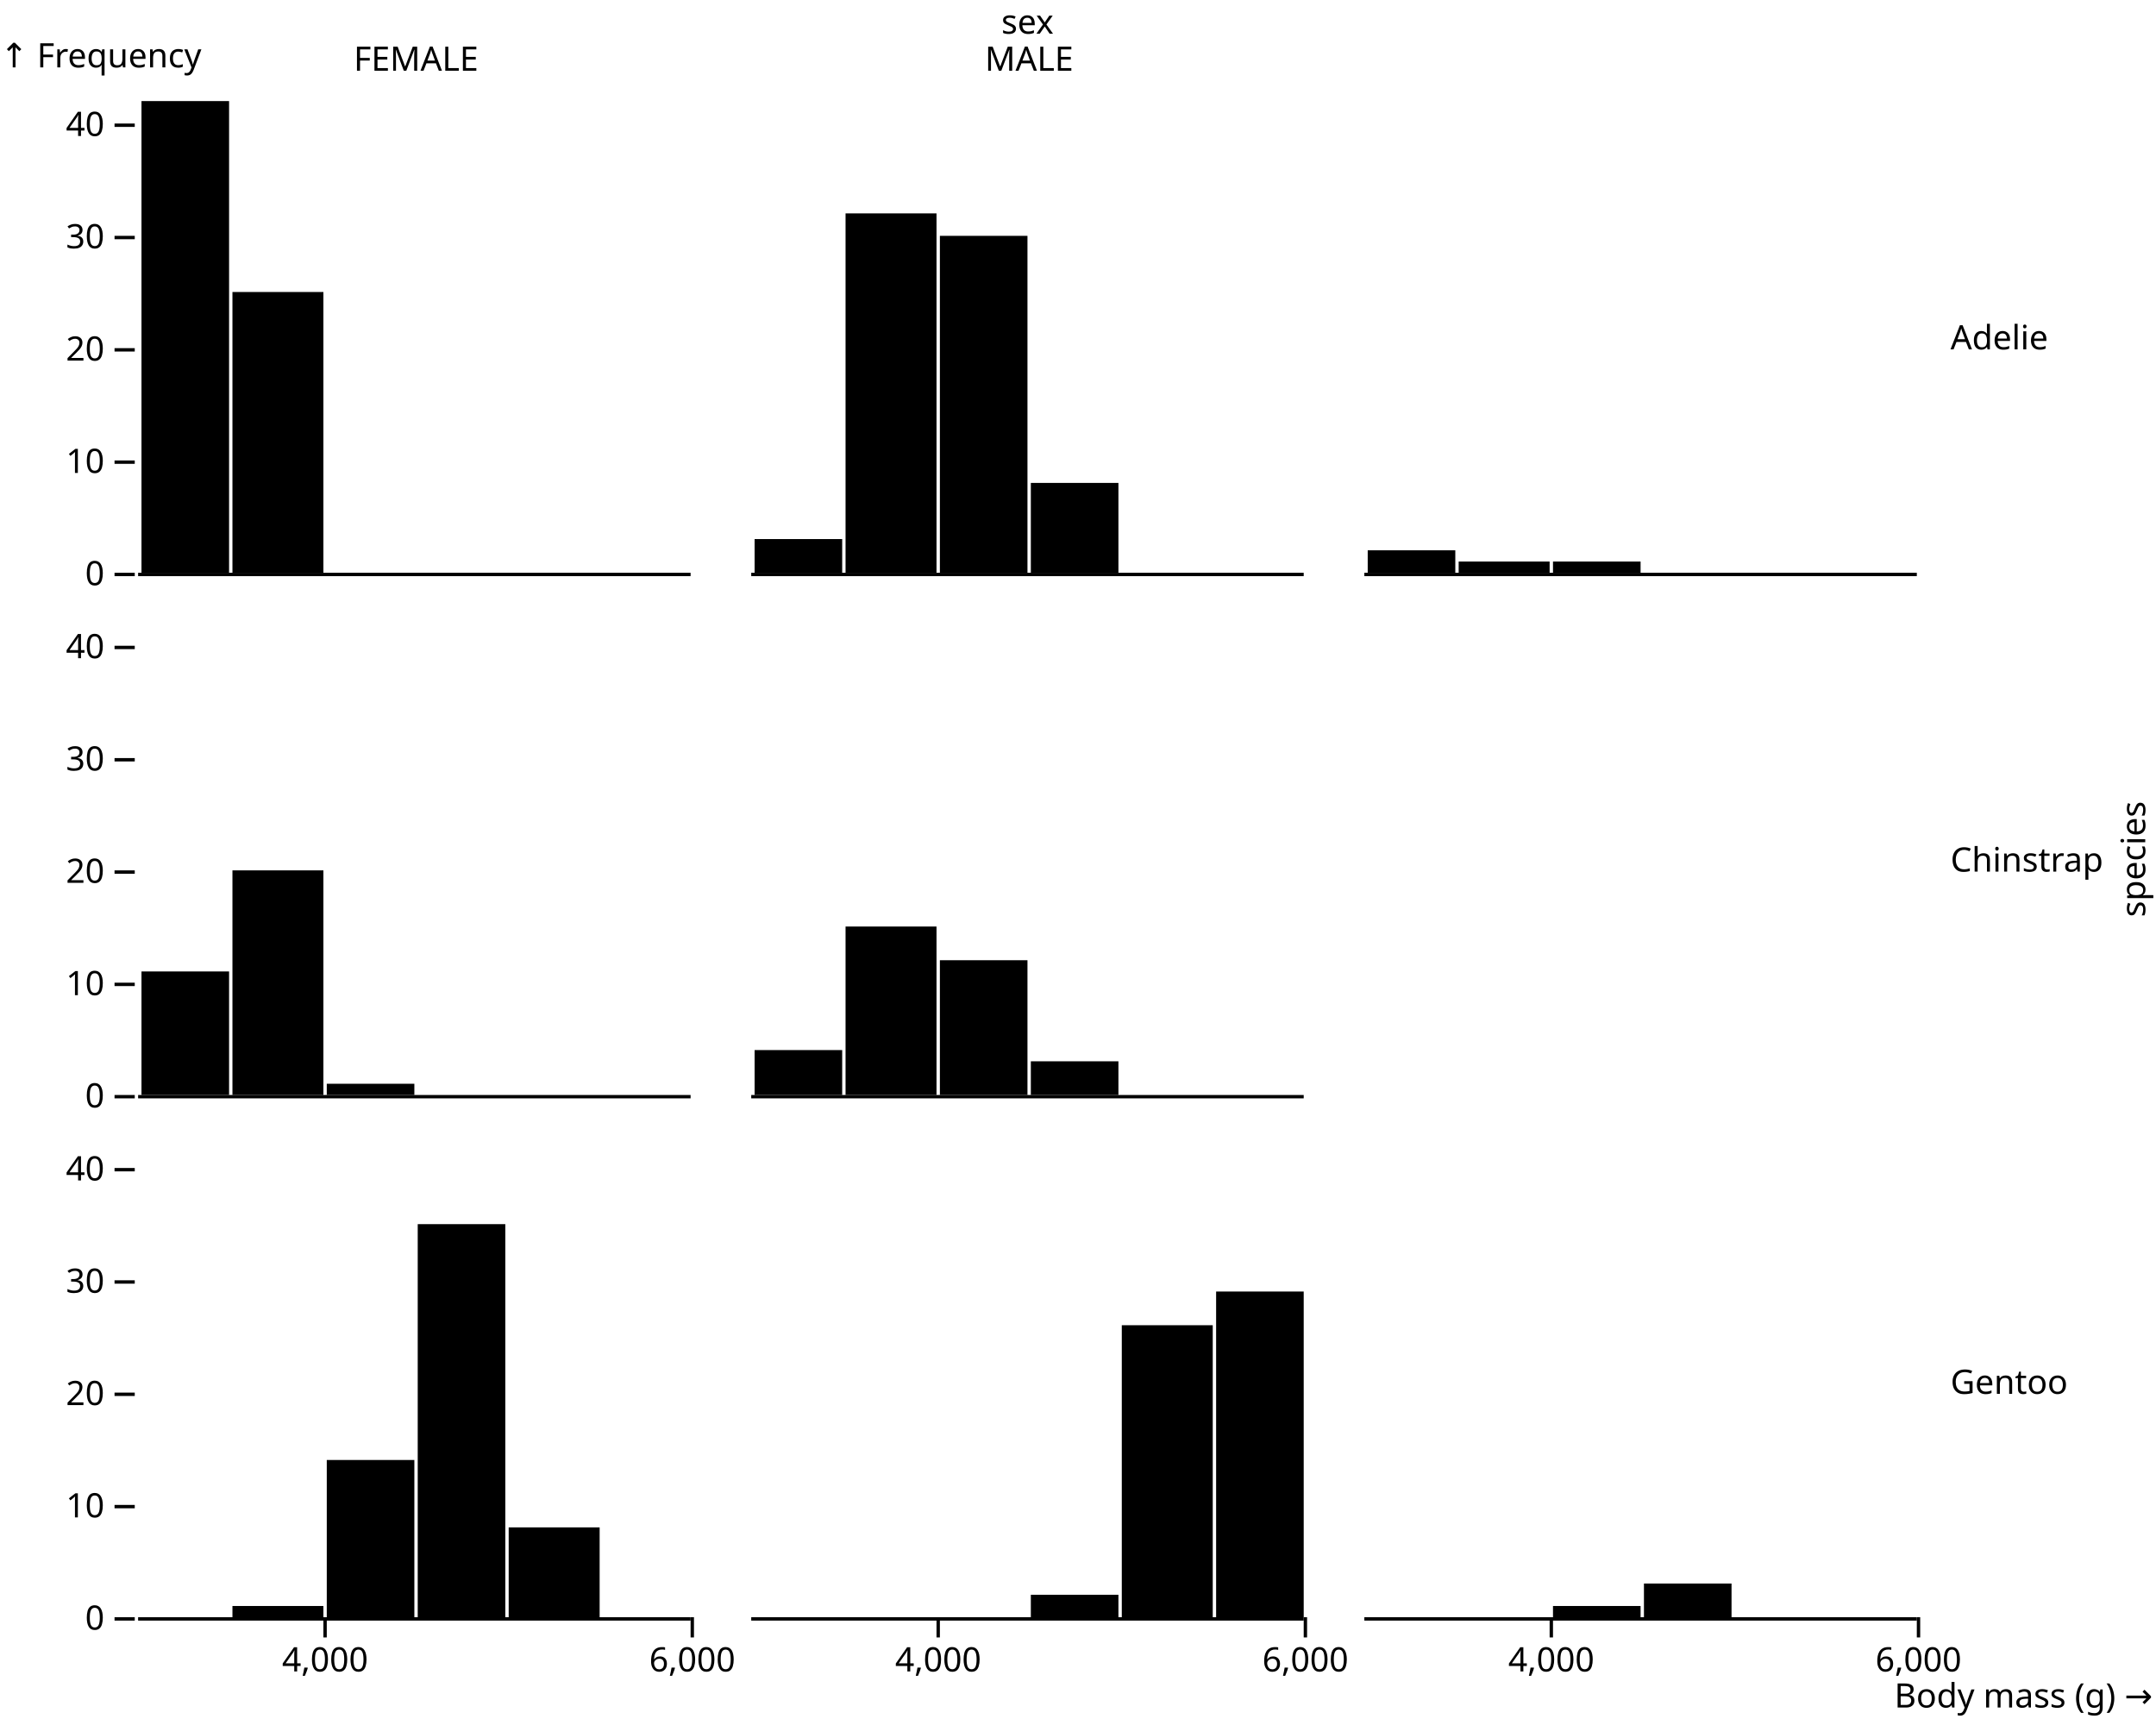
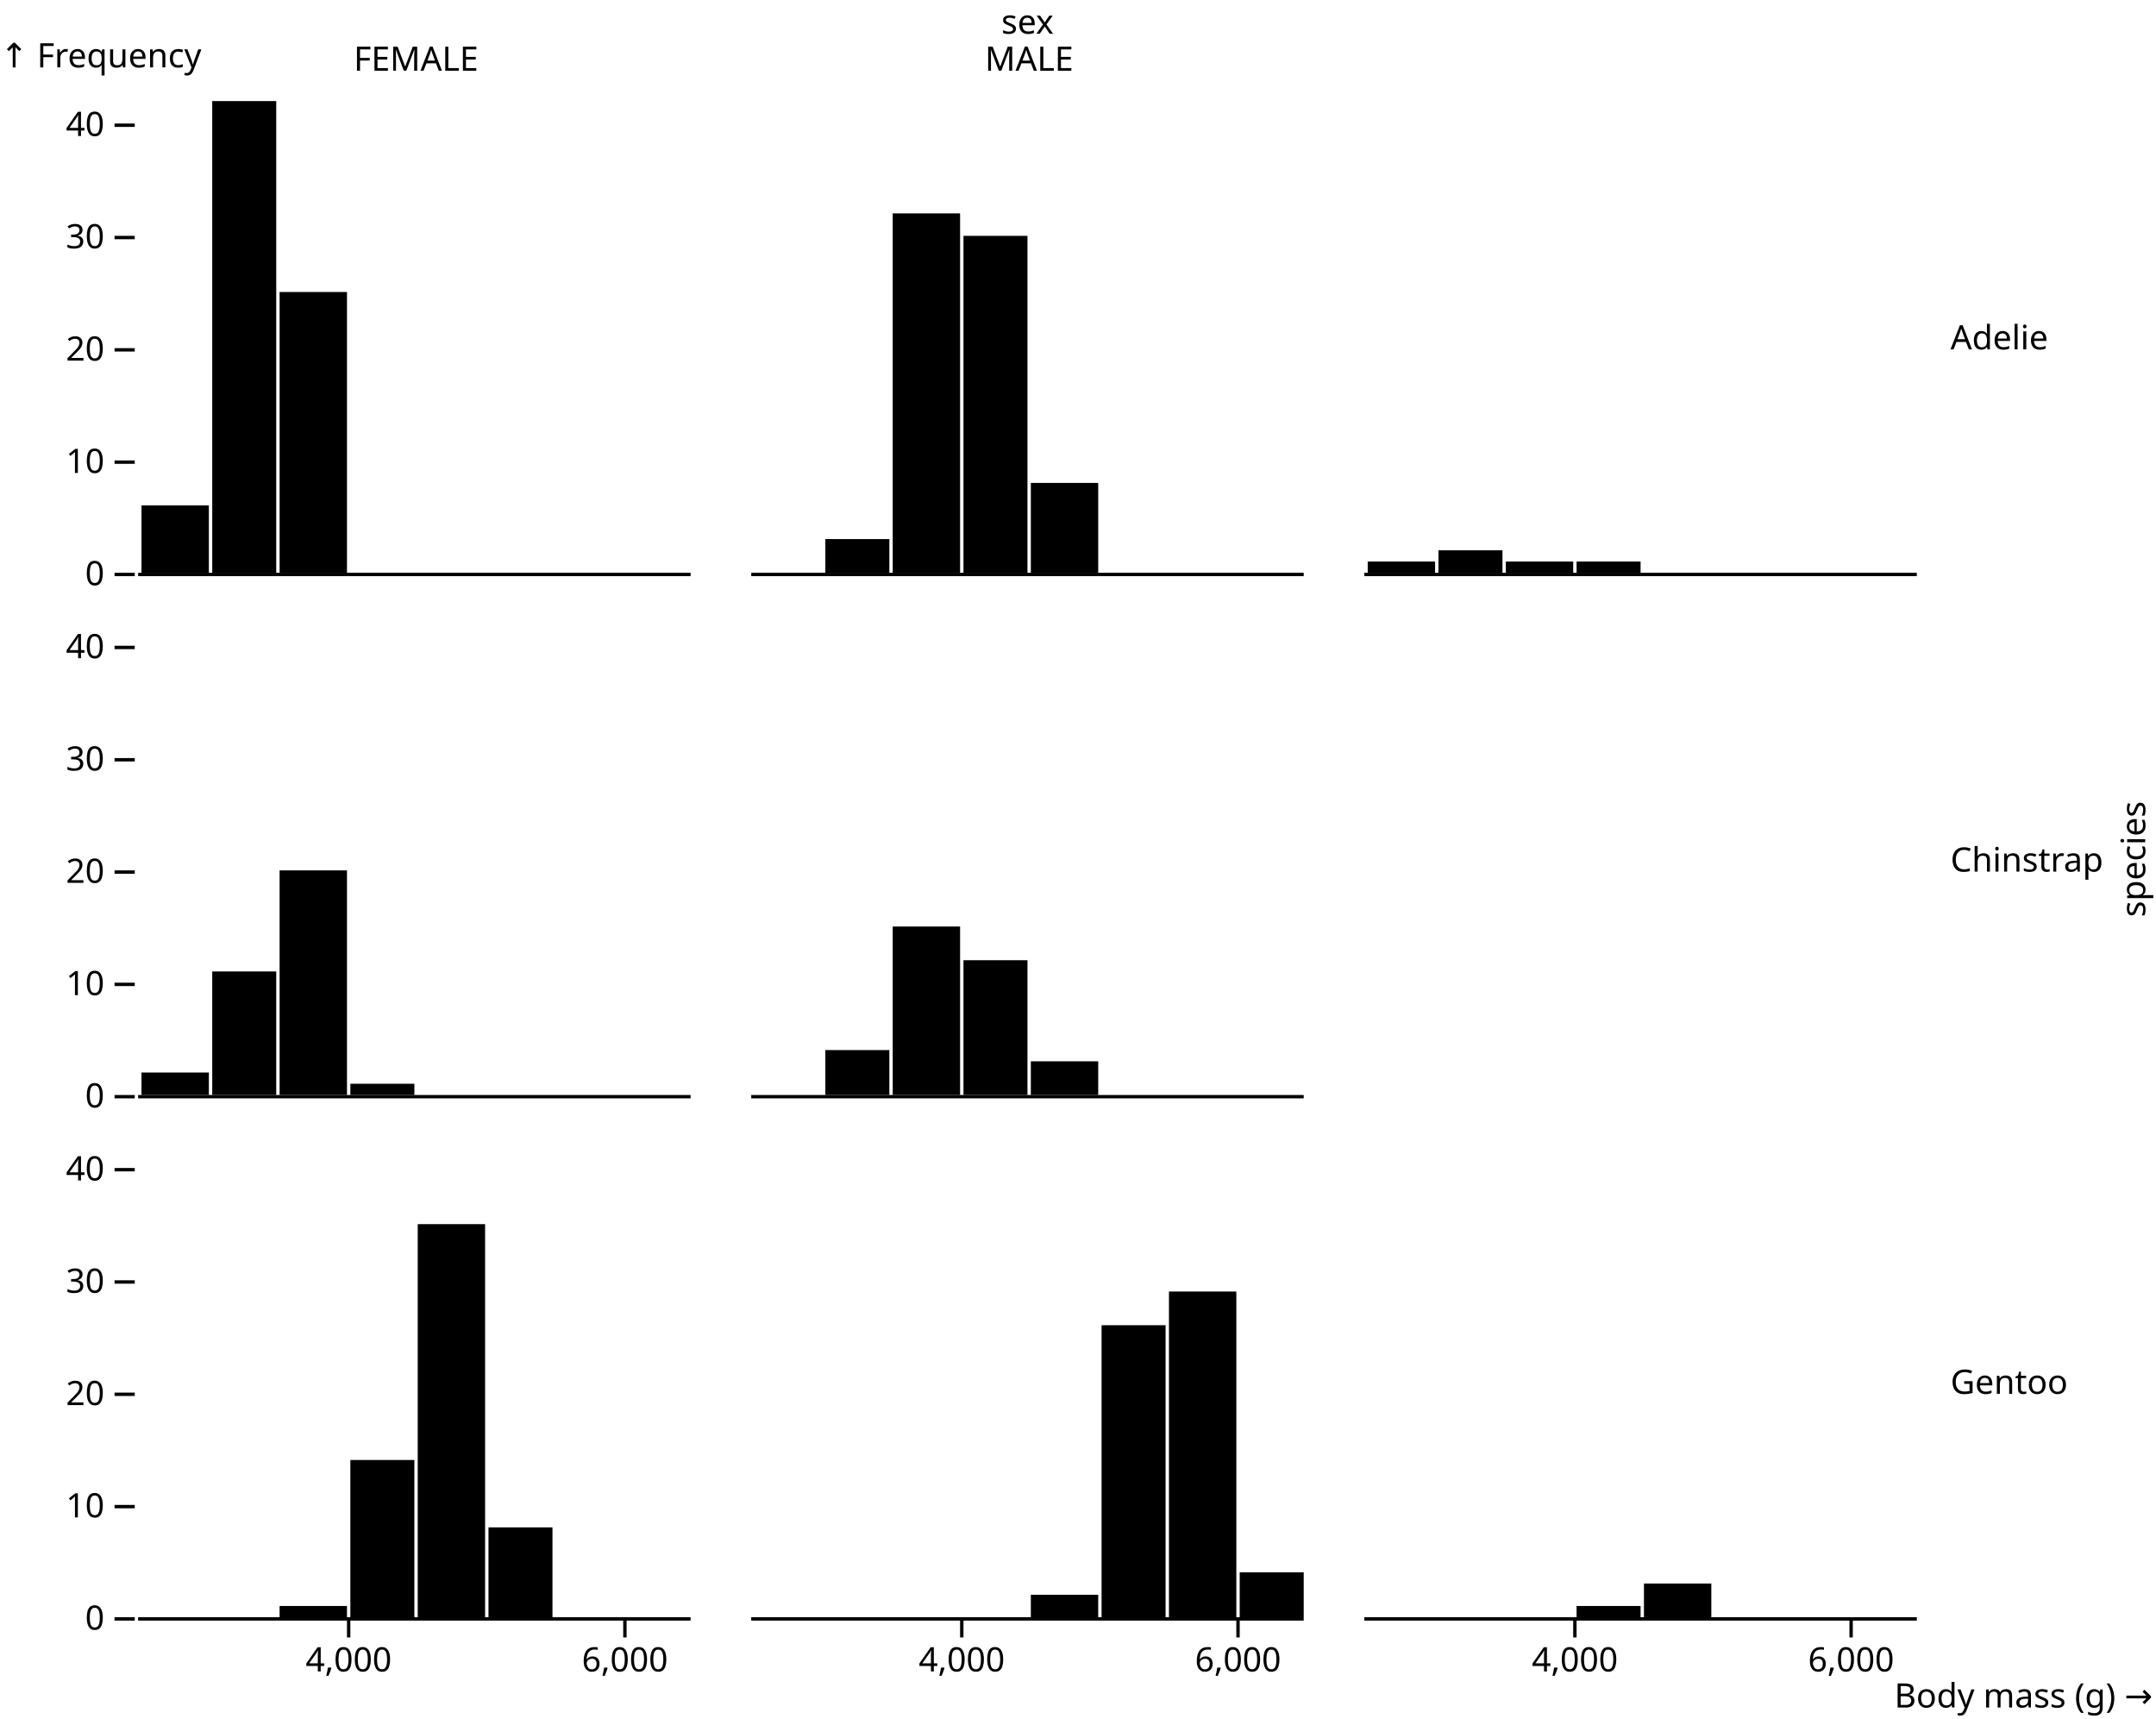
<svg xmlns="http://www.w3.org/2000/svg" class="plot" fill="currentColor" font-family="system-ui, sans-serif" font-size="10" text-anchor="middle" width="640" height="510" viewBox="0 0 640 510">
  <style>
    .plot {
      display: block;
      background: white;
      height: auto;
      height: intrinsic;
      max-width: 100%;
    }

    .plot text,
    .plot tspan {
      white-space: pre;
    }
  </style>
  <g aria-label="fy-axis" aria-description="species" transform="translate(570,0)" fill="none" text-anchor="start">
    <g class="tick" opacity="1" transform="translate(0,100.5)">
      <line stroke="currentColor" x2="0" />
      <text fill="currentColor" x="9" dy="0.32em">Adelie</text>
    </g>
    <g class="tick" opacity="1" transform="translate(0,255.5)">
      <line stroke="currentColor" x2="0" />
      <text fill="currentColor" x="9" dy="0.32em">Chinstrap</text>
    </g>
    <g class="tick" opacity="1" transform="translate(0,410.5)">
      <line stroke="currentColor" x2="0" />
      <text fill="currentColor" x="9" dy="0.32em">Gentoo</text>
    </g>
    <text fill="currentColor" transform="translate(70,255) rotate(-90)" dy="-0.32em" text-anchor="middle">species</text>
  </g>
  <g aria-label="fx-axis" aria-description="sex" transform="translate(0,30)" fill="none" text-anchor="middle">
    <g class="tick" opacity="1" transform="translate(123.5,0)">
      <line stroke="currentColor" y2="0" />
      <text fill="currentColor" y="-9" dy="0em">FEMALE</text>
    </g>
    <g class="tick" opacity="1" transform="translate(305.5,0)">
      <line stroke="currentColor" y2="0" />
      <text fill="currentColor" y="-9" dy="0em">MALE</text>
    </g>
    <g class="tick" opacity="1" transform="translate(487.5,0)">
      <line stroke="currentColor" y2="0" />
      <text fill="currentColor" y="-9" dy="0em" />
    </g>
    <text fill="currentColor" transform="translate(305,-30)" dy="1em" text-anchor="middle">sex</text>
  </g>
  <g aria-label="y-axis" aria-description="↑ Frequency" transform="translate(40,30)" fill="none" text-anchor="end" font-variant="tabular-nums">
    <g class="tick" opacity="1" transform="translate(0,140.5)">
      <line stroke="currentColor" x2="-6" />
      <text fill="currentColor" x="-9" dy="0.32em">0</text>
    </g>
    <g class="tick" opacity="1" transform="translate(0,107.1667)">
      <line stroke="currentColor" x2="-6" />
      <text fill="currentColor" x="-9" dy="0.32em">10</text>
    </g>
    <g class="tick" opacity="1" transform="translate(0,73.83333)">
      <line stroke="currentColor" x2="-6" />
      <text fill="currentColor" x="-9" dy="0.32em">20</text>
    </g>
    <g class="tick" opacity="1" transform="translate(0,40.5)">
      <line stroke="currentColor" x2="-6" />
      <text fill="currentColor" x="-9" dy="0.32em">30</text>
    </g>
    <g class="tick" opacity="1" transform="translate(0,7.166667)">
      <line stroke="currentColor" x2="-6" />
      <text fill="currentColor" x="-9" dy="0.32em">40</text>
    </g>
    <text fill="currentColor" font-variant="normal" transform="translate(-40,0)" dy="-1em" text-anchor="start">↑ Frequency</text>
  </g>
  <g aria-label="y-axis" transform="translate(40,185)" fill="none" text-anchor="end" font-variant="tabular-nums">
    <g class="tick" opacity="1" transform="translate(0,140.5)">
      <line stroke="currentColor" x2="-6" />
      <text fill="currentColor" x="-9" dy="0.32em">0</text>
    </g>
    <g class="tick" opacity="1" transform="translate(0,107.1667)">
      <line stroke="currentColor" x2="-6" />
      <text fill="currentColor" x="-9" dy="0.32em">10</text>
    </g>
    <g class="tick" opacity="1" transform="translate(0,73.83333)">
      <line stroke="currentColor" x2="-6" />
      <text fill="currentColor" x="-9" dy="0.32em">20</text>
    </g>
    <g class="tick" opacity="1" transform="translate(0,40.5)">
      <line stroke="currentColor" x2="-6" />
      <text fill="currentColor" x="-9" dy="0.32em">30</text>
    </g>
    <g class="tick" opacity="1" transform="translate(0,7.166667)">
      <line stroke="currentColor" x2="-6" />
      <text fill="currentColor" x="-9" dy="0.32em">40</text>
    </g>
  </g>
  <g aria-label="y-axis" transform="translate(40,340)" fill="none" text-anchor="end" font-variant="tabular-nums">
    <g class="tick" opacity="1" transform="translate(0,140.5)">
      <line stroke="currentColor" x2="-6" />
      <text fill="currentColor" x="-9" dy="0.32em">0</text>
    </g>
    <g class="tick" opacity="1" transform="translate(0,107.1667)">
      <line stroke="currentColor" x2="-6" />
      <text fill="currentColor" x="-9" dy="0.32em">10</text>
    </g>
    <g class="tick" opacity="1" transform="translate(0,73.83333)">
      <line stroke="currentColor" x2="-6" />
      <text fill="currentColor" x="-9" dy="0.32em">20</text>
    </g>
    <g class="tick" opacity="1" transform="translate(0,40.5)">
      <line stroke="currentColor" x2="-6" />
      <text fill="currentColor" x="-9" dy="0.32em">30</text>
    </g>
    <g class="tick" opacity="1" transform="translate(0,7.166667)">
      <line stroke="currentColor" x2="-6" />
      <text fill="currentColor" x="-9" dy="0.32em">40</text>
    </g>
  </g>
  <g aria-label="x-axis" transform="translate(41,480)" fill="none" text-anchor="middle" font-variant="tabular-nums">
-     <g class="tick" opacity="1" transform="translate(55.5,0)">
+     <g class="tick" opacity="1" transform="translate(62.5,0)">
      <line stroke="currentColor" y2="6" />
      <text fill="currentColor" y="9" dy="0.71em">4,000</text>
    </g>
-     <g class="tick" opacity="1" transform="translate(164.5,0)">
+     <g class="tick" opacity="1" transform="translate(144.5,0)">
      <line stroke="currentColor" y2="6" />
      <text fill="currentColor" y="9" dy="0.71em">6,000</text>
    </g>
  </g>
  <g aria-label="x-axis" transform="translate(223,480)" fill="none" text-anchor="middle" font-variant="tabular-nums">
-     <g class="tick" opacity="1" transform="translate(55.5,0)">
+     <g class="tick" opacity="1" transform="translate(62.5,0)">
      <line stroke="currentColor" y2="6" />
      <text fill="currentColor" y="9" dy="0.71em">4,000</text>
    </g>
-     <g class="tick" opacity="1" transform="translate(164.5,0)">
+     <g class="tick" opacity="1" transform="translate(144.5,0)">
      <line stroke="currentColor" y2="6" />
      <text fill="currentColor" y="9" dy="0.71em">6,000</text>
    </g>
  </g>
  <g aria-label="x-axis" aria-description="Body mass (g) →" transform="translate(405,480)" fill="none" text-anchor="middle" font-variant="tabular-nums">
-     <g class="tick" opacity="1" transform="translate(55.5,0)">
+     <g class="tick" opacity="1" transform="translate(62.5,0)">
      <line stroke="currentColor" y2="6" />
      <text fill="currentColor" y="9" dy="0.71em">4,000</text>
    </g>
-     <g class="tick" opacity="1" transform="translate(164.5,0)">
+     <g class="tick" opacity="1" transform="translate(144.5,0)">
      <line stroke="currentColor" y2="6" />
      <text fill="currentColor" y="9" dy="0.71em">6,000</text>
    </g>
    <text fill="currentColor" transform="translate(234,30)" dy="-0.32em" text-anchor="end">Body mass (g) →</text>
  </g>
  <g aria-label="facet" transform="translate(41,30)">
    <g aria-label="rect">
-       <rect x="1" y="0" width="26" height="140" />
-       <rect x="28" y="56.667" width="27" height="83.333" />
+       <rect x="1" y="120" width="20" height="20" />
+       <rect x="22" y="0" width="19" height="140" />
+       <rect x="42" y="56.667" width="20" height="83.333" />
    </g>
    <g aria-label="rule" stroke="currentColor" transform="translate(0,0.5)">
      <line x1="0" x2="164" y1="140" y2="140" />
    </g>
  </g>
  <g aria-label="facet" transform="translate(41,185)">
    <g aria-label="rect">
-       <rect x="1" y="103.333" width="26" height="36.667" />
-       <rect x="28" y="73.333" width="27" height="66.667" />
-       <rect x="56" y="136.667" width="26" height="3.333" />
+       <rect x="1" y="133.333" width="20" height="6.667" />
+       <rect x="22" y="103.333" width="19" height="36.667" />
+       <rect x="42" y="73.333" width="20" height="66.667" />
+       <rect x="63" y="136.667" width="19" height="3.333" />
    </g>
    <g aria-label="rule" stroke="currentColor" transform="translate(0,0.5)">
      <line x1="0" x2="164" y1="140" y2="140" />
    </g>
  </g>
  <g aria-label="facet" transform="translate(41,340)">
    <g aria-label="rect">
-       <rect x="28" y="136.667" width="27" height="3.333" />
-       <rect x="56" y="93.333" width="26" height="46.667" />
-       <rect x="83" y="23.333" width="26" height="116.667" />
-       <rect x="110" y="113.333" width="27" height="26.667" />
+       <rect x="42" y="136.667" width="20" height="3.333" />
+       <rect x="63" y="93.333" width="19" height="46.667" />
+       <rect x="83" y="23.333" width="20" height="116.667" />
+       <rect x="104" y="113.333" width="19" height="26.667" />
    </g>
    <g aria-label="rule" stroke="currentColor" transform="translate(0,0.5)">
      <line x1="0" x2="164" y1="140" y2="140" />
    </g>
  </g>
  <g aria-label="facet" transform="translate(223,30)">
    <g aria-label="rect">
-       <rect x="1" y="130" width="26" height="10" />
-       <rect x="28" y="33.333" width="27" height="106.667" />
-       <rect x="56" y="40" width="26" height="100" />
-       <rect x="83" y="113.333" width="26" height="26.667" />
+       <rect x="22" y="130" width="19" height="10" />
+       <rect x="42" y="33.333" width="20" height="106.667" />
+       <rect x="63" y="40" width="19" height="100" />
+       <rect x="83" y="113.333" width="20" height="26.667" />
    </g>
    <g aria-label="rule" stroke="currentColor" transform="translate(0,0.5)">
      <line x1="0" x2="164" y1="140" y2="140" />
    </g>
  </g>
  <g aria-label="facet" transform="translate(223,185)">
    <g aria-label="rect">
-       <rect x="1" y="126.667" width="26" height="13.333" />
-       <rect x="28" y="90" width="27" height="50" />
-       <rect x="56" y="100" width="26" height="40" />
-       <rect x="83" y="130" width="26" height="10" />
+       <rect x="22" y="126.667" width="19" height="13.333" />
+       <rect x="42" y="90" width="20" height="50" />
+       <rect x="63" y="100" width="19" height="40" />
+       <rect x="83" y="130" width="20" height="10" />
    </g>
    <g aria-label="rule" stroke="currentColor" transform="translate(0,0.5)">
      <line x1="0" x2="164" y1="140" y2="140" />
    </g>
  </g>
  <g aria-label="facet" transform="translate(223,340)">
    <g aria-label="rect">
-       <rect x="83" y="133.333" width="26" height="6.667" />
-       <rect x="110" y="53.333" width="27" height="86.667" />
-       <rect x="138" y="43.333" width="26" height="96.667" />
+       <rect x="83" y="133.333" width="20" height="6.667" />
+       <rect x="104" y="53.333" width="19" height="86.667" />
+       <rect x="124" y="43.333" width="20" height="96.667" />
+       <rect x="145" y="126.667" width="19" height="13.333" />
    </g>
    <g aria-label="rule" stroke="currentColor" transform="translate(0,0.5)">
      <line x1="0" x2="164" y1="140" y2="140" />
    </g>
  </g>
  <g aria-label="facet" transform="translate(405,30)">
    <g aria-label="rect">
-       <rect x="1" y="133.333" width="26" height="6.667" />
-       <rect x="28" y="136.667" width="27" height="3.333" />
-       <rect x="56" y="136.667" width="26" height="3.333" />
+       <rect x="1" y="136.667" width="20" height="3.333" />
+       <rect x="22" y="133.333" width="19" height="6.667" />
+       <rect x="42" y="136.667" width="20" height="3.333" />
+       <rect x="63" y="136.667" width="19" height="3.333" />
    </g>
    <g aria-label="rule" stroke="currentColor" transform="translate(0,0.5)">
      <line x1="0" x2="164" y1="140" y2="140" />
    </g>
  </g>
  <g aria-label="facet" transform="translate(405,340)">
    <g aria-label="rect">
-       <rect x="56" y="136.667" width="26" height="3.333" />
-       <rect x="83" y="130" width="26" height="10" />
+       <rect x="63" y="136.667" width="19" height="3.333" />
+       <rect x="83" y="130" width="20" height="10" />
    </g>
    <g aria-label="rule" stroke="currentColor" transform="translate(0,0.5)">
      <line x1="0" x2="164" y1="140" y2="140" />
    </g>
  </g>
</svg>
